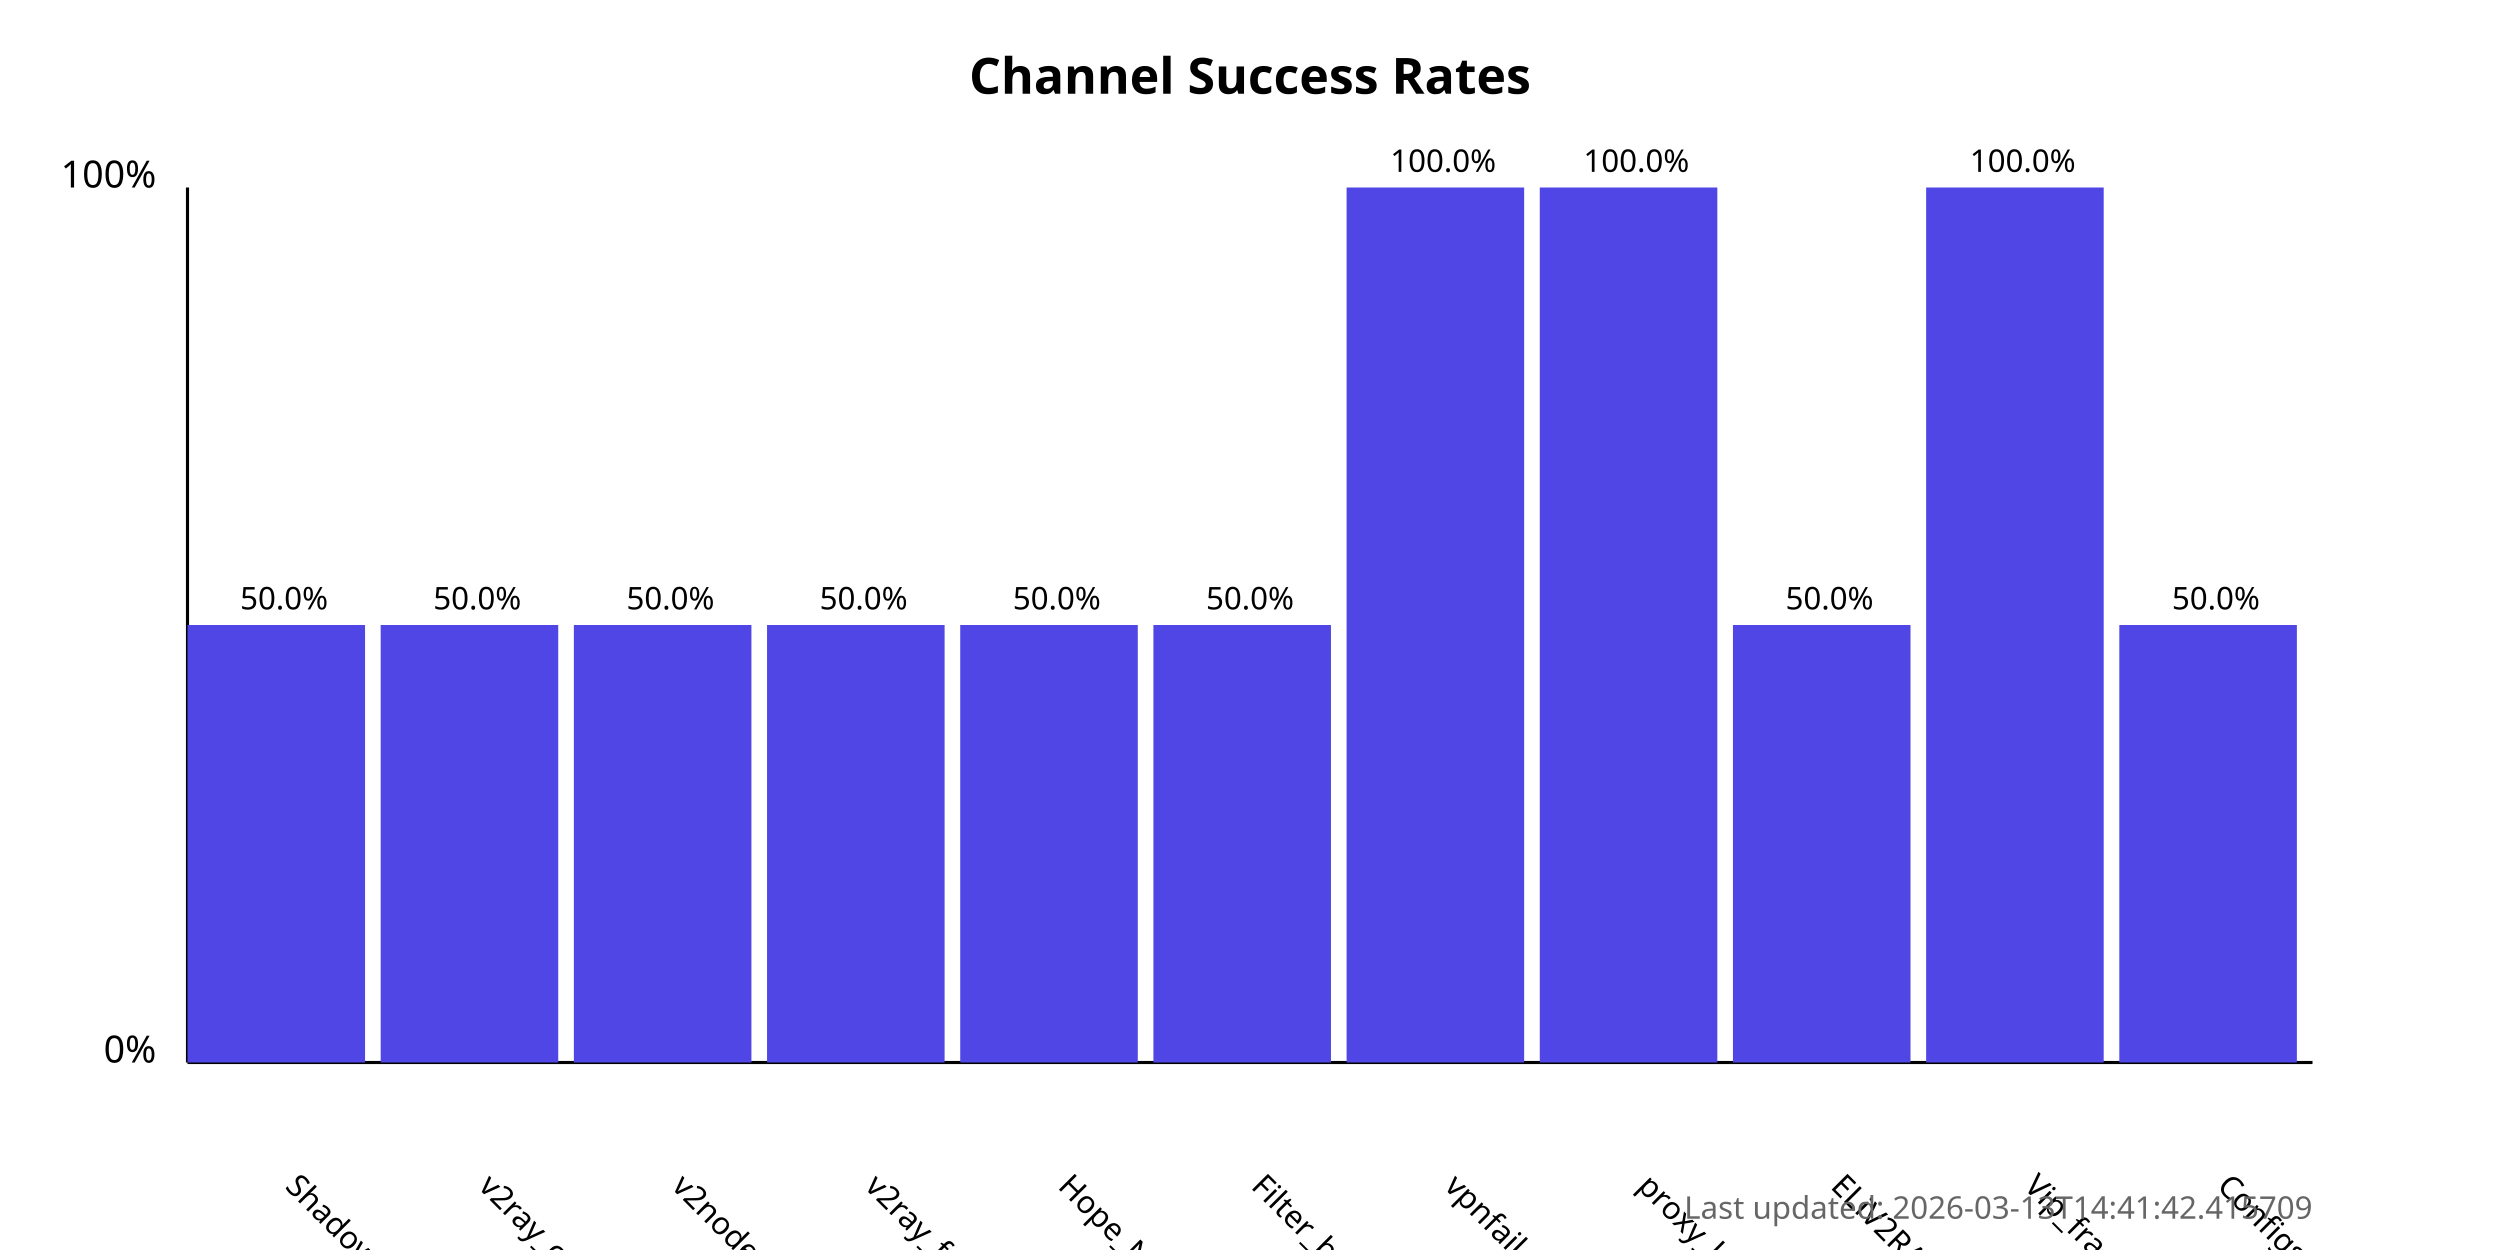
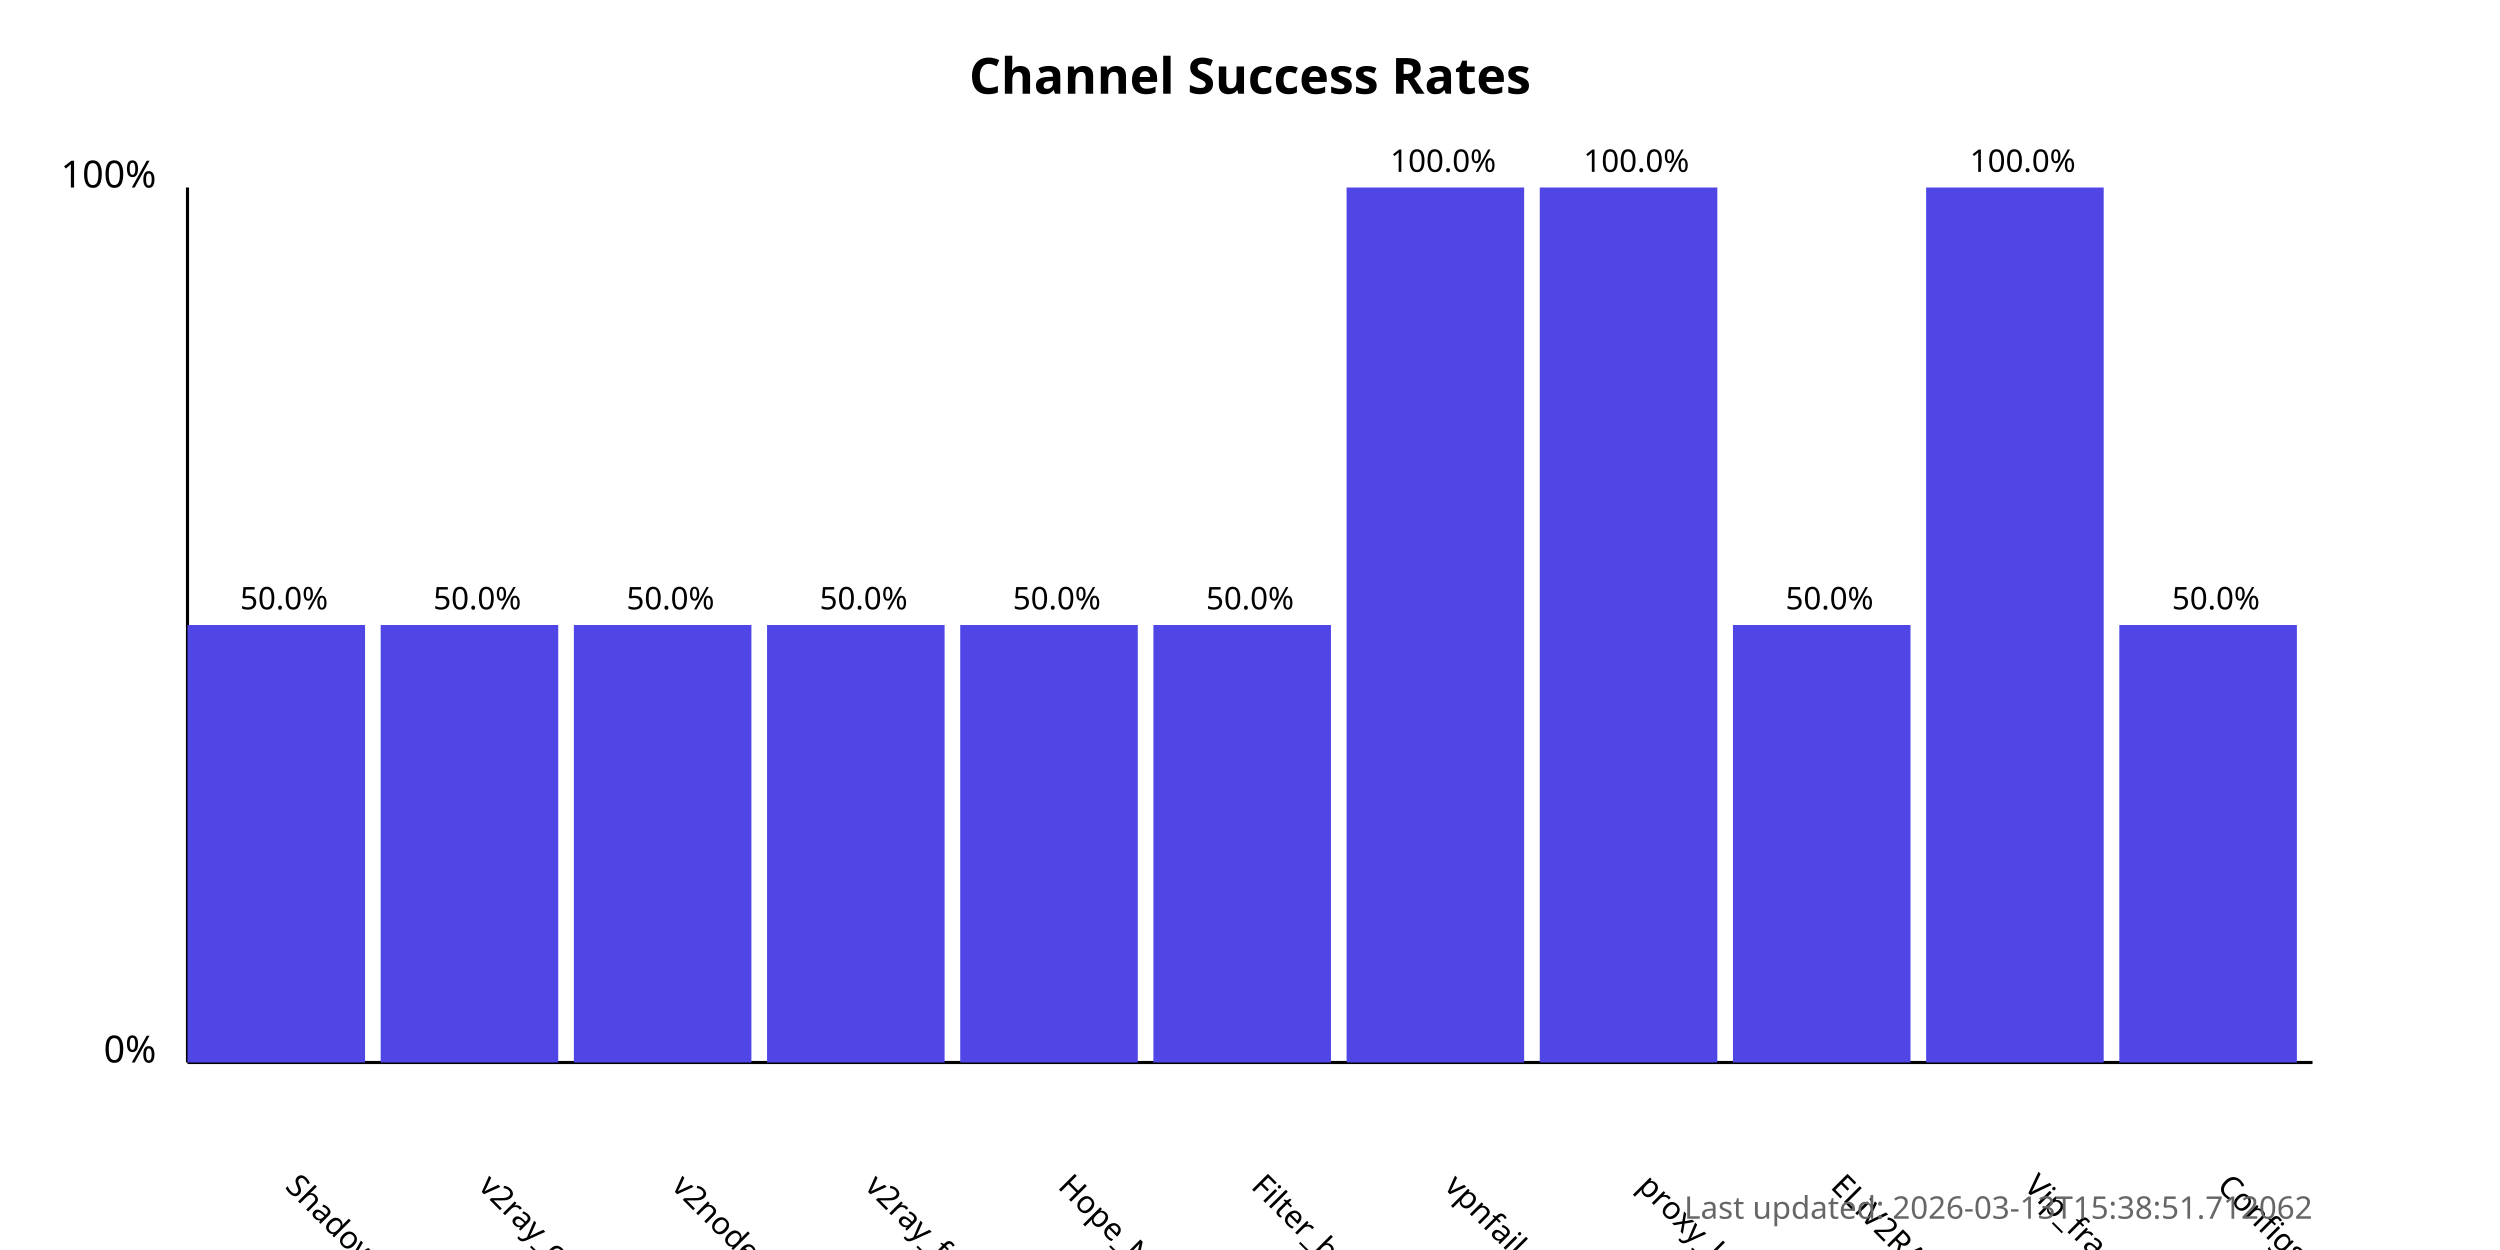
<svg xmlns="http://www.w3.org/2000/svg" width="800" height="400">
  <style>
            .chart-title { font: bold 16px sans-serif; }
            .axis-label { font: 12px sans-serif; }
            .tick-label { font: 10px sans-serif; }
            .bar { fill: #4f46e5; }
            .bar:hover { fill: #6366f1; }
            .timestamp { font: 10px sans-serif; fill: #666; }
        </style>
  <text x="400.0" y="30" text-anchor="middle" class="chart-title">
            Channel Success Rates
        </text>
  <line x1="60" y1="340" x2="60" y2="60" stroke="black" stroke-width="1" />
  <line x1="60" y1="340" x2="740" y2="340" stroke="black" stroke-width="1" />
  <text x="50" y="340" text-anchor="end" class="axis-label">0%</text>
  <text x="50" y="60" text-anchor="end" class="axis-label">100%</text>
  <g>
    <rect x="60" y="200.0" width="56.818" height="140.0" class="bar" />
    <text x="90.909" y="380" transform="rotate(45, 90.90909, 380)" text-anchor="start" class="tick-label">
                ShadowProxy66
            </text>
    <text x="90.909" y="195.0" text-anchor="middle" class="tick-label">
                50.0%
            </text>
  </g>
  <g>
    <rect x="121.818" y="200.0" width="56.818" height="140.0" class="bar" />
    <text x="152.727" y="380" transform="rotate(45, 152.7273, 380)" text-anchor="start" class="tick-label">
                v2ray_configs_pool
            </text>
    <text x="152.727" y="195.0" text-anchor="middle" class="tick-label">
                50.0%
            </text>
  </g>
  <g>
    <rect x="183.636" y="200.0" width="56.818" height="140.0" class="bar" />
    <text x="214.545" y="380" transform="rotate(45, 214.5455, 380)" text-anchor="start" class="tick-label">
                v2nodes
            </text>
    <text x="214.545" y="195.0" text-anchor="middle" class="tick-label">
                50.0%
            </text>
  </g>
  <g>
    <rect x="245.455" y="200.0" width="56.818" height="140.0" class="bar" />
    <text x="276.364" y="380" transform="rotate(45, 276.3636, 380)" text-anchor="start" class="tick-label">
                v2ray_free_conf
            </text>
    <text x="276.364" y="195.0" text-anchor="middle" class="tick-label">
                50.0%
            </text>
  </g>
  <g>
    <rect x="307.273" y="200.0" width="56.818" height="140.0" class="bar" />
    <text x="338.182" y="380" transform="rotate(45, 338.1818, 380)" text-anchor="start" class="tick-label">
                Hope_Net
            </text>
    <text x="338.182" y="195.0" text-anchor="middle" class="tick-label">
                50.0%
            </text>
  </g>
  <g>
    <rect x="369.091" y="200.0" width="56.818" height="140.0" class="bar" />
    <text x="400.0" y="380" transform="rotate(45, 400.0, 380)" text-anchor="start" class="tick-label">
                Filter_breaker
            </text>
    <text x="400.0" y="195.0" text-anchor="middle" class="tick-label">
                50.0%
            </text>
  </g>
  <g>
    <rect x="430.909" y="60.0" width="56.818" height="280.0" class="bar" />
    <text x="461.818" y="380" transform="rotate(45, 461.8182, 380)" text-anchor="start" class="tick-label">
                vpnfail_vless
            </text>
    <text x="461.818" y="55.0" text-anchor="middle" class="tick-label">
                100.0%
            </text>
  </g>
  <g>
    <rect x="492.727" y="60.0" width="56.818" height="280.0" class="bar" />
    <text x="523.636" y="380" transform="rotate(45, 523.6364, 380)" text-anchor="start" class="tick-label">
                proxy_kafee
            </text>
    <text x="523.636" y="55.0" text-anchor="middle" class="tick-label">
                100.0%
            </text>
  </g>
  <g>
    <rect x="554.545" y="200.0" width="56.818" height="140.0" class="bar" />
    <text x="585.455" y="380" transform="rotate(45, 585.4545, 380)" text-anchor="start" class="tick-label">
                ELiV2RAY
            </text>
    <text x="585.455" y="195.0" text-anchor="middle" class="tick-label">
                50.0%
            </text>
  </g>
  <g>
    <rect x="616.364" y="60.0" width="56.818" height="280.0" class="bar" />
    <text x="647.273" y="380" transform="rotate(45, 647.2727, 380)" text-anchor="start" class="tick-label">
                Vip_fragment_v2ray
            </text>
    <text x="647.273" y="55.0" text-anchor="middle" class="tick-label">
                100.0%
            </text>
  </g>
  <g>
    <rect x="678.182" y="200.0" width="56.818" height="140.0" class="bar" />
    <text x="709.091" y="380" transform="rotate(45, 709.0909, 380)" text-anchor="start" class="tick-label">
                ConfigsHubPlus
            </text>
    <text x="709.091" y="195.0" text-anchor="middle" class="tick-label">
                50.0%
            </text>
  </g>
  <text x="740" y="390" text-anchor="end" class="timestamp">
-             Last updated: 2026-03-13T14:41:42.415709
+             Last updated: 2026-03-13T15:38:51.712062
        </text>
</svg>
